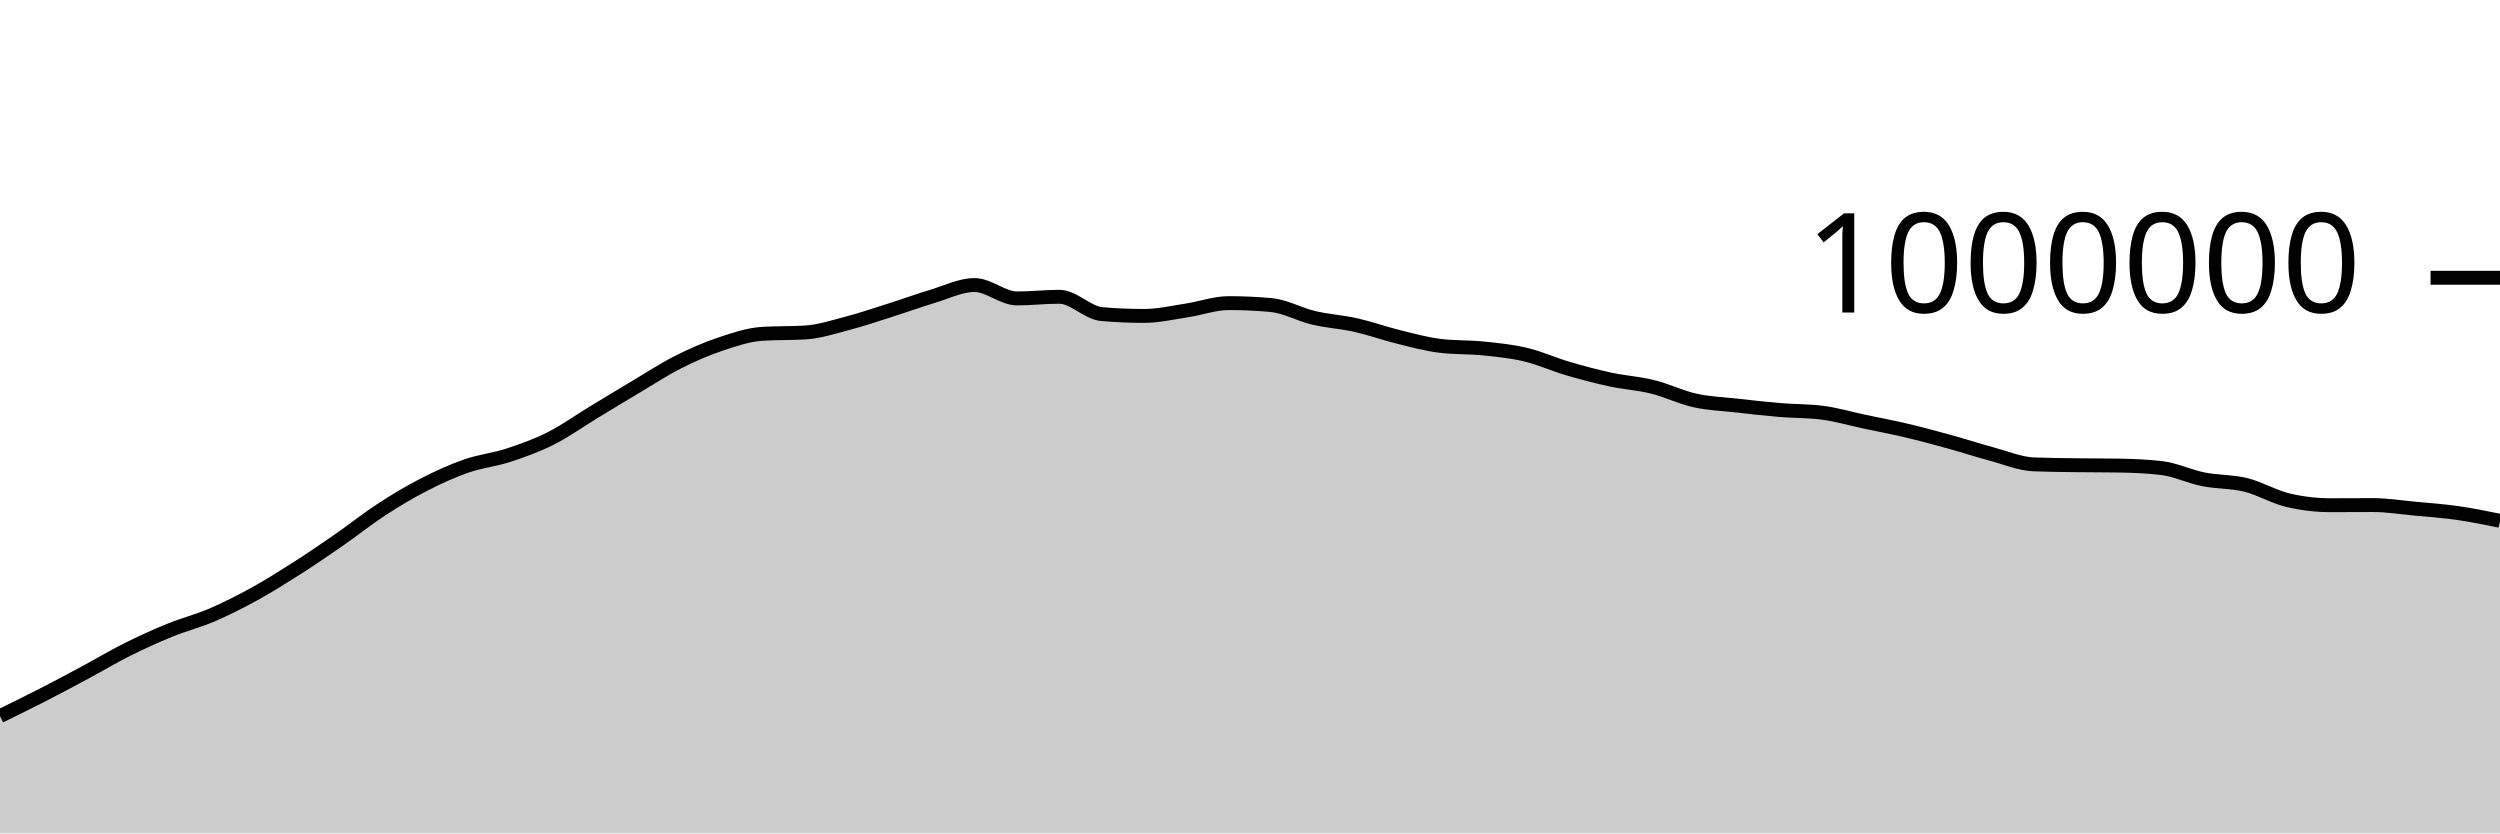
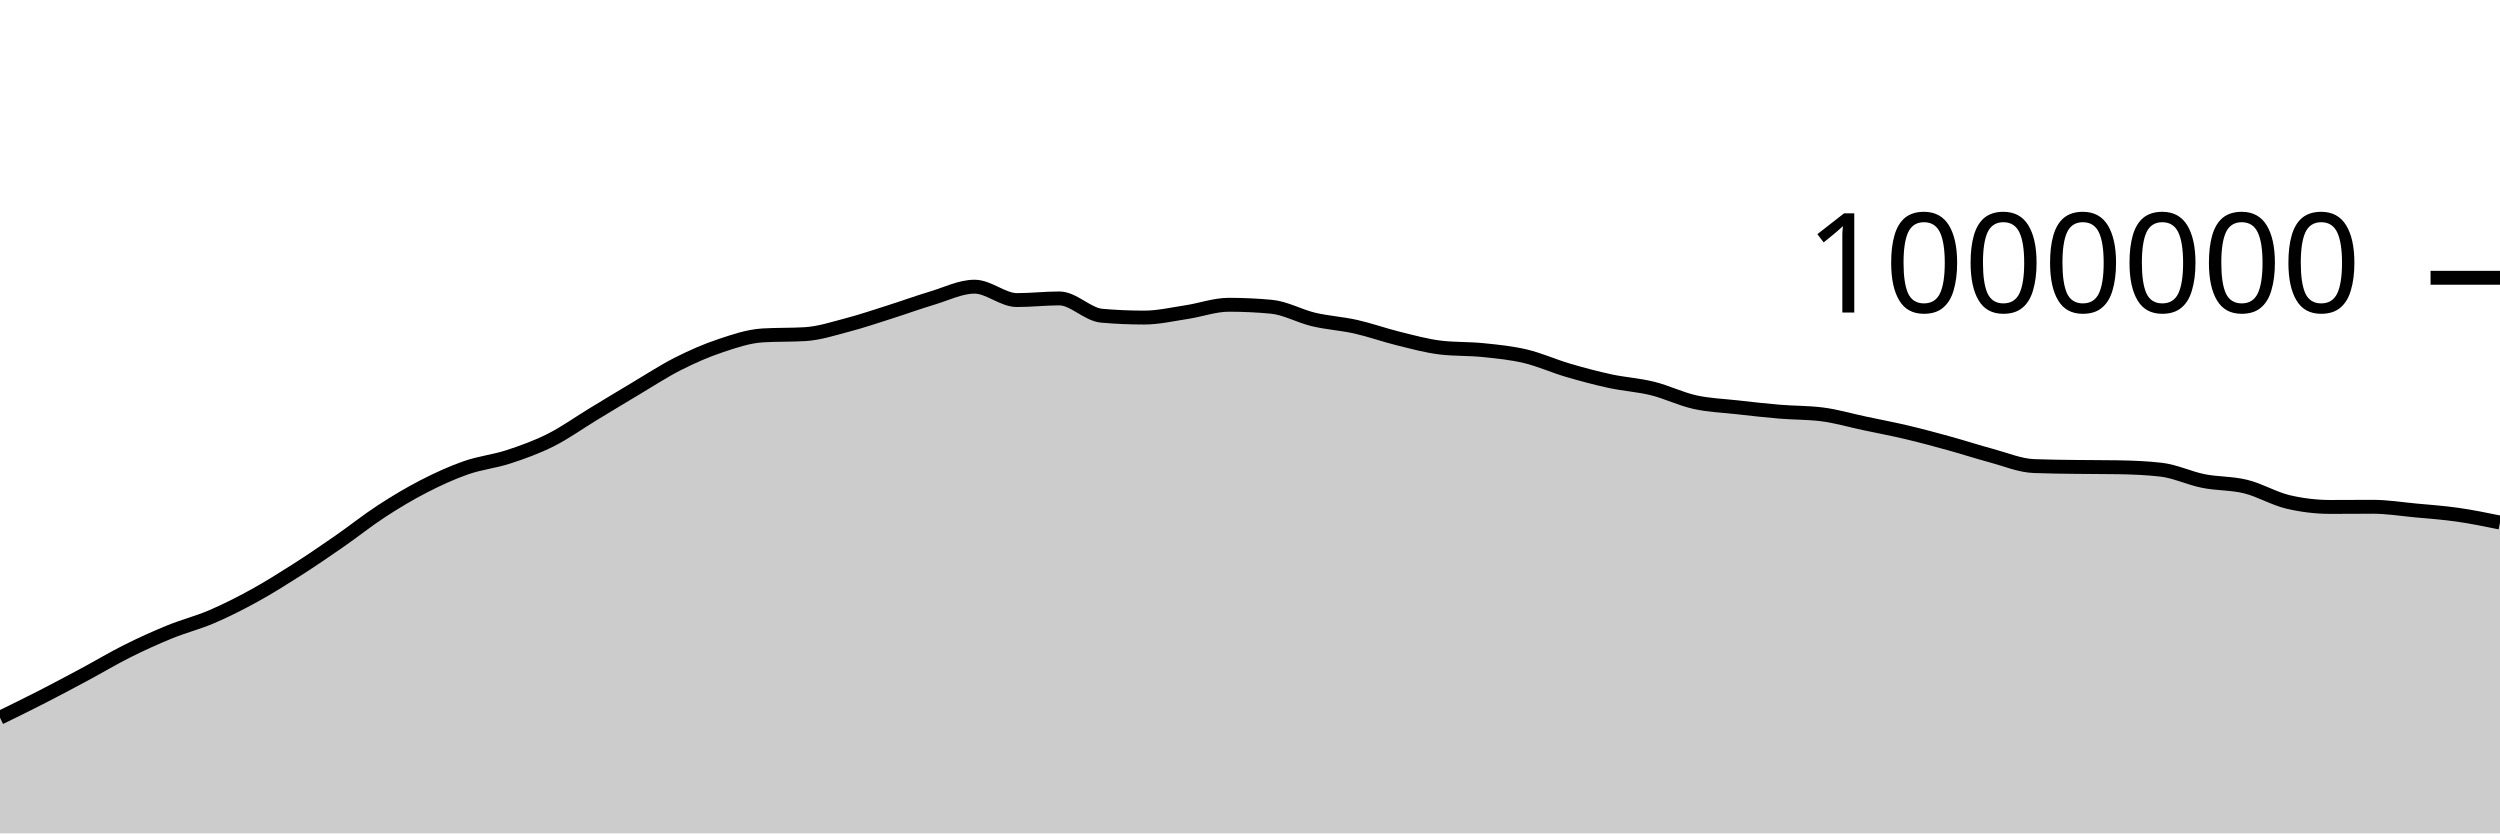
<svg xmlns="http://www.w3.org/2000/svg" viewBox="0 0 180 60">
  <g transform="translate(0,20)">
-     <path class="area" fill="rgba(0, 0, 0, 0.2)" d="M0,31.561C1.017,31.063,2.034,30.566,3.051,30.045C4.068,29.524,5.085,28.982,6.102,28.436C7.119,27.89,8.136,27.28,9.153,26.771C10.169,26.263,11.186,25.801,12.203,25.386C13.22,24.971,14.237,24.717,15.254,24.282C16.271,23.846,17.288,23.331,18.305,22.772C19.322,22.212,20.339,21.574,21.356,20.925C22.373,20.276,23.39,19.583,24.407,18.878C25.424,18.173,26.441,17.358,27.458,16.695C28.475,16.033,29.492,15.424,30.508,14.902C31.525,14.379,32.542,13.913,33.559,13.558C34.576,13.204,35.593,13.106,36.61,12.774C37.627,12.441,38.644,12.075,39.661,11.563C40.678,11.052,41.695,10.319,42.712,9.703C43.729,9.086,44.746,8.468,45.763,7.864C46.78,7.259,47.797,6.592,48.814,6.078C49.831,5.563,50.847,5.118,51.864,4.777C52.881,4.436,53.898,4.093,54.915,4.032C55.932,3.971,56.949,4.001,57.966,3.94C58.983,3.879,60,3.544,61.017,3.278C62.034,3.012,63.051,2.665,64.068,2.343C65.085,2.021,66.102,1.648,67.119,1.344C68.136,1.041,69.153,0.523,70.169,0.523C71.186,0.523,72.203,1.487,73.22,1.487C74.237,1.487,75.254,1.367,76.271,1.367C77.288,1.367,78.305,2.526,79.322,2.614C80.339,2.702,81.356,2.746,82.373,2.746C83.39,2.746,84.407,2.509,85.424,2.355C86.441,2.202,87.458,1.824,88.475,1.824C89.492,1.824,90.508,1.871,91.525,1.964C92.542,2.058,93.559,2.642,94.576,2.882C95.593,3.123,96.61,3.179,97.627,3.407C98.644,3.636,99.661,4.004,100.678,4.254C101.695,4.504,102.712,4.787,103.729,4.907C104.746,5.027,105.763,4.983,106.78,5.087C107.797,5.191,108.814,5.289,109.831,5.53C110.847,5.771,111.864,6.235,112.881,6.534C113.898,6.832,114.915,7.104,115.932,7.323C116.949,7.543,117.966,7.599,118.983,7.851C120,8.102,121.017,8.607,122.034,8.832C123.051,9.058,124.068,9.089,125.085,9.204C126.102,9.319,127.119,9.435,128.136,9.52C129.153,9.605,130.169,9.584,131.186,9.712C132.203,9.841,133.22,10.142,134.237,10.358C135.254,10.573,136.271,10.764,137.288,11.005C138.305,11.245,139.322,11.52,140.339,11.801C141.356,12.081,142.373,12.415,143.39,12.687C144.407,12.96,145.424,13.395,146.441,13.435C147.458,13.476,148.475,13.481,149.492,13.496C150.508,13.51,151.525,13.504,152.542,13.521C153.559,13.537,154.576,13.578,155.593,13.694C156.61,13.81,157.627,14.307,158.644,14.51C159.661,14.713,160.678,14.661,161.695,14.912C162.712,15.164,163.729,15.778,164.746,16.017C165.763,16.256,166.78,16.375,167.797,16.375C168.814,16.375,169.831,16.365,170.847,16.365C171.864,16.365,172.881,16.53,173.898,16.625C174.915,16.72,175.932,16.791,176.949,16.937C177.966,17.082,178.983,17.29,180,17.498L180,40C178.983,40,177.966,40,176.949,40C175.932,40,174.915,40,173.898,40C172.881,40,171.864,40,170.847,40C169.831,40,168.814,40,167.797,40C166.78,40,165.763,40,164.746,40C163.729,40,162.712,40,161.695,40C160.678,40,159.661,40,158.644,40C157.627,40,156.61,40,155.593,40C154.576,40,153.559,40,152.542,40C151.525,40,150.508,40,149.492,40C148.475,40,147.458,40,146.441,40C145.424,40,144.407,40,143.39,40C142.373,40,141.356,40,140.339,40C139.322,40,138.305,40,137.288,40C136.271,40,135.254,40,134.237,40C133.22,40,132.203,40,131.186,40C130.169,40,129.153,40,128.136,40C127.119,40,126.102,40,125.085,40C124.068,40,123.051,40,122.034,40C121.017,40,120,40,118.983,40C117.966,40,116.949,40,115.932,40C114.915,40,113.898,40,112.881,40C111.864,40,110.847,40,109.831,40C108.814,40,107.797,40,106.78,40C105.763,40,104.746,40,103.729,40C102.712,40,101.695,40,100.678,40C99.661,40,98.644,40,97.627,40C96.61,40,95.593,40,94.576,40C93.559,40,92.542,40,91.525,40C90.508,40,89.492,40,88.475,40C87.458,40,86.441,40,85.424,40C84.407,40,83.39,40,82.373,40C81.356,40,80.339,40,79.322,40C78.305,40,77.288,40,76.271,40C75.254,40,74.237,40,73.22,40C72.203,40,71.186,40,70.169,40C69.153,40,68.136,40,67.119,40C66.102,40,65.085,40,64.068,40C63.051,40,62.034,40,61.017,40C60,40,58.983,40,57.966,40C56.949,40,55.932,40,54.915,40C53.898,40,52.881,40,51.864,40C50.847,40,49.831,40,48.814,40C47.797,40,46.78,40,45.763,40C44.746,40,43.729,40,42.712,40C41.695,40,40.678,40,39.661,40C38.644,40,37.627,40,36.61,40C35.593,40,34.576,40,33.559,40C32.542,40,31.525,40,30.508,40C29.492,40,28.475,40,27.458,40C26.441,40,25.424,40,24.407,40C23.39,40,22.373,40,21.356,40C20.339,40,19.322,40,18.305,40C17.288,40,16.271,40,15.254,40C14.237,40,13.22,40,12.203,40C11.186,40,10.169,40,9.153,40C8.136,40,7.119,40,6.102,40C5.085,40,4.068,40,3.051,40C2.034,40,1.017,40,0,40Z" />
-     <path class="line" stroke="black" fill="none" d="M0,31.561C1.017,31.063,2.034,30.566,3.051,30.045C4.068,29.524,5.085,28.982,6.102,28.436C7.119,27.89,8.136,27.28,9.153,26.771C10.169,26.263,11.186,25.801,12.203,25.386C13.22,24.971,14.237,24.717,15.254,24.282C16.271,23.846,17.288,23.331,18.305,22.772C19.322,22.212,20.339,21.574,21.356,20.925C22.373,20.276,23.39,19.583,24.407,18.878C25.424,18.173,26.441,17.358,27.458,16.695C28.475,16.033,29.492,15.424,30.508,14.902C31.525,14.379,32.542,13.913,33.559,13.558C34.576,13.204,35.593,13.106,36.61,12.774C37.627,12.441,38.644,12.075,39.661,11.563C40.678,11.052,41.695,10.319,42.712,9.703C43.729,9.086,44.746,8.468,45.763,7.864C46.78,7.259,47.797,6.592,48.814,6.078C49.831,5.563,50.847,5.118,51.864,4.777C52.881,4.436,53.898,4.093,54.915,4.032C55.932,3.971,56.949,4.001,57.966,3.94C58.983,3.879,60,3.544,61.017,3.278C62.034,3.012,63.051,2.665,64.068,2.343C65.085,2.021,66.102,1.648,67.119,1.344C68.136,1.041,69.153,0.523,70.169,0.523C71.186,0.523,72.203,1.487,73.22,1.487C74.237,1.487,75.254,1.367,76.271,1.367C77.288,1.367,78.305,2.526,79.322,2.614C80.339,2.702,81.356,2.746,82.373,2.746C83.39,2.746,84.407,2.509,85.424,2.355C86.441,2.202,87.458,1.824,88.475,1.824C89.492,1.824,90.508,1.871,91.525,1.964C92.542,2.058,93.559,2.642,94.576,2.882C95.593,3.123,96.61,3.179,97.627,3.407C98.644,3.636,99.661,4.004,100.678,4.254C101.695,4.504,102.712,4.787,103.729,4.907C104.746,5.027,105.763,4.983,106.78,5.087C107.797,5.191,108.814,5.289,109.831,5.53C110.847,5.771,111.864,6.235,112.881,6.534C113.898,6.832,114.915,7.104,115.932,7.323C116.949,7.543,117.966,7.599,118.983,7.851C120,8.102,121.017,8.607,122.034,8.832C123.051,9.058,124.068,9.089,125.085,9.204C126.102,9.319,127.119,9.435,128.136,9.52C129.153,9.605,130.169,9.584,131.186,9.712C132.203,9.841,133.22,10.142,134.237,10.358C135.254,10.573,136.271,10.764,137.288,11.005C138.305,11.245,139.322,11.52,140.339,11.801C141.356,12.081,142.373,12.415,143.39,12.687C144.407,12.96,145.424,13.395,146.441,13.435C147.458,13.476,148.475,13.481,149.492,13.496C150.508,13.51,151.525,13.504,152.542,13.521C153.559,13.537,154.576,13.578,155.593,13.694C156.61,13.81,157.627,14.307,158.644,14.51C159.661,14.713,160.678,14.661,161.695,14.912C162.712,15.164,163.729,15.778,164.746,16.017C165.763,16.256,166.78,16.375,167.797,16.375C168.814,16.375,169.831,16.365,170.847,16.365C171.864,16.365,172.881,16.53,173.898,16.625C174.915,16.72,175.932,16.791,176.949,16.937C177.966,17.082,178.983,17.29,180,17.498" />
+     <path class="area" fill="rgba(0, 0, 0, 0.2)" d="M0,31.675C1.017,31.178,2.034,30.681,3.051,30.16C4.068,29.639,5.085,29.096,6.102,28.551C7.119,28.005,8.136,27.395,9.153,26.887C10.169,26.378,11.186,25.916,12.203,25.501C13.22,25.086,14.237,24.833,15.254,24.397C16.271,23.961,17.288,23.447,18.305,22.887C19.322,22.328,20.339,21.69,21.356,21.041C22.373,20.392,23.39,19.699,24.407,18.994C25.424,18.289,26.441,17.474,27.458,16.811C28.475,16.149,29.492,15.541,30.508,15.018C31.525,14.495,32.542,14.029,33.559,13.675C34.576,13.32,35.593,13.223,36.61,12.89C37.627,12.558,38.644,12.192,39.661,11.68C40.678,11.168,41.695,10.436,42.712,9.82C43.729,9.203,44.746,8.585,45.763,7.981C46.78,7.377,47.797,6.709,48.814,6.195C49.831,5.68,50.847,5.235,51.864,4.895C52.881,4.554,53.898,4.21,54.915,4.149C55.932,4.088,56.949,4.119,57.966,4.058C58.983,3.997,60,3.662,61.017,3.396C62.034,3.13,63.051,2.783,64.068,2.461C65.085,2.139,66.102,1.766,67.119,1.462C68.136,1.159,69.153,0.641,70.169,0.641C71.186,0.641,72.203,1.605,73.22,1.605C74.237,1.605,75.254,1.486,76.271,1.486C77.288,1.486,78.305,2.644,79.322,2.732C80.339,2.821,81.356,2.865,82.373,2.865C83.39,2.865,84.407,2.628,85.424,2.474C86.441,2.321,87.458,1.943,88.475,1.943C89.492,1.943,90.508,1.99,91.525,2.084C92.542,2.177,93.559,2.761,94.576,3.002C95.593,3.242,96.61,3.299,97.627,3.527C98.644,3.756,99.661,4.124,100.678,4.374C101.695,4.624,102.712,4.907,103.729,5.027C104.746,5.147,105.763,5.103,106.78,5.207C107.797,5.311,108.814,5.41,109.831,5.651C110.847,5.892,111.864,6.355,112.881,6.654C113.898,6.953,114.915,7.224,115.932,7.444C116.949,7.663,117.966,7.72,118.983,7.972C120,8.223,121.017,8.728,122.034,8.953C123.051,9.179,124.068,9.211,125.085,9.325C126.102,9.44,127.119,9.556,128.136,9.641C129.153,9.726,130.169,9.705,131.186,9.834C132.203,9.962,133.22,10.264,134.237,10.479C135.254,10.695,136.271,10.886,137.288,11.127C138.305,11.367,139.322,11.642,140.339,11.923C141.356,12.203,142.373,12.537,143.39,12.809C144.407,13.082,145.424,13.517,146.441,13.558C147.458,13.598,148.475,13.604,149.492,13.618C150.508,13.632,151.525,13.626,152.542,13.643C153.559,13.66,154.576,13.701,155.593,13.817C156.61,13.933,157.627,14.43,158.644,14.633C159.661,14.836,160.678,14.784,161.695,15.036C162.712,15.287,163.729,15.901,164.746,16.14C165.763,16.379,166.78,16.499,167.797,16.499C168.814,16.499,169.831,16.488,170.847,16.488C171.864,16.488,172.881,16.653,173.898,16.749C174.915,16.844,175.932,16.915,176.949,17.061C177.966,17.206,178.983,17.414,180,17.622L180,40C178.983,40,177.966,40,176.949,40C175.932,40,174.915,40,173.898,40C172.881,40,171.864,40,170.847,40C169.831,40,168.814,40,167.797,40C166.78,40,165.763,40,164.746,40C163.729,40,162.712,40,161.695,40C160.678,40,159.661,40,158.644,40C157.627,40,156.61,40,155.593,40C154.576,40,153.559,40,152.542,40C151.525,40,150.508,40,149.492,40C148.475,40,147.458,40,146.441,40C145.424,40,144.407,40,143.39,40C142.373,40,141.356,40,140.339,40C139.322,40,138.305,40,137.288,40C136.271,40,135.254,40,134.237,40C133.22,40,132.203,40,131.186,40C130.169,40,129.153,40,128.136,40C127.119,40,126.102,40,125.085,40C124.068,40,123.051,40,122.034,40C121.017,40,120,40,118.983,40C117.966,40,116.949,40,115.932,40C114.915,40,113.898,40,112.881,40C111.864,40,110.847,40,109.831,40C108.814,40,107.797,40,106.78,40C105.763,40,104.746,40,103.729,40C102.712,40,101.695,40,100.678,40C99.661,40,98.644,40,97.627,40C96.61,40,95.593,40,94.576,40C93.559,40,92.542,40,91.525,40C90.508,40,89.492,40,88.475,40C87.458,40,86.441,40,85.424,40C84.407,40,83.39,40,82.373,40C81.356,40,80.339,40,79.322,40C78.305,40,77.288,40,76.271,40C75.254,40,74.237,40,73.22,40C72.203,40,71.186,40,70.169,40C69.153,40,68.136,40,67.119,40C66.102,40,65.085,40,64.068,40C63.051,40,62.034,40,61.017,40C60,40,58.983,40,57.966,40C56.949,40,55.932,40,54.915,40C53.898,40,52.881,40,51.864,40C50.847,40,49.831,40,48.814,40C47.797,40,46.78,40,45.763,40C44.746,40,43.729,40,42.712,40C41.695,40,40.678,40,39.661,40C38.644,40,37.627,40,36.61,40C35.593,40,34.576,40,33.559,40C32.542,40,31.525,40,30.508,40C29.492,40,28.475,40,27.458,40C26.441,40,25.424,40,24.407,40C23.39,40,22.373,40,21.356,40C20.339,40,19.322,40,18.305,40C17.288,40,16.271,40,15.254,40C14.237,40,13.22,40,12.203,40C11.186,40,10.169,40,9.153,40C8.136,40,7.119,40,6.102,40C5.085,40,4.068,40,3.051,40C2.034,40,1.017,40,0,40Z" />
+     <path class="line" stroke="black" fill="none" d="M0,31.675C1.017,31.178,2.034,30.681,3.051,30.16C4.068,29.639,5.085,29.096,6.102,28.551C7.119,28.005,8.136,27.395,9.153,26.887C10.169,26.378,11.186,25.916,12.203,25.501C13.22,25.086,14.237,24.833,15.254,24.397C16.271,23.961,17.288,23.447,18.305,22.887C19.322,22.328,20.339,21.69,21.356,21.041C22.373,20.392,23.39,19.699,24.407,18.994C25.424,18.289,26.441,17.474,27.458,16.811C28.475,16.149,29.492,15.541,30.508,15.018C31.525,14.495,32.542,14.029,33.559,13.675C34.576,13.32,35.593,13.223,36.61,12.89C37.627,12.558,38.644,12.192,39.661,11.68C40.678,11.168,41.695,10.436,42.712,9.82C43.729,9.203,44.746,8.585,45.763,7.981C46.78,7.377,47.797,6.709,48.814,6.195C49.831,5.68,50.847,5.235,51.864,4.895C52.881,4.554,53.898,4.21,54.915,4.149C55.932,4.088,56.949,4.119,57.966,4.058C58.983,3.997,60,3.662,61.017,3.396C62.034,3.13,63.051,2.783,64.068,2.461C65.085,2.139,66.102,1.766,67.119,1.462C68.136,1.159,69.153,0.641,70.169,0.641C71.186,0.641,72.203,1.605,73.22,1.605C74.237,1.605,75.254,1.486,76.271,1.486C77.288,1.486,78.305,2.644,79.322,2.732C80.339,2.821,81.356,2.865,82.373,2.865C83.39,2.865,84.407,2.628,85.424,2.474C86.441,2.321,87.458,1.943,88.475,1.943C89.492,1.943,90.508,1.99,91.525,2.084C92.542,2.177,93.559,2.761,94.576,3.002C95.593,3.242,96.61,3.299,97.627,3.527C98.644,3.756,99.661,4.124,100.678,4.374C101.695,4.624,102.712,4.907,103.729,5.027C104.746,5.147,105.763,5.103,106.78,5.207C107.797,5.311,108.814,5.41,109.831,5.651C110.847,5.892,111.864,6.355,112.881,6.654C113.898,6.953,114.915,7.224,115.932,7.444C116.949,7.663,117.966,7.72,118.983,7.972C120,8.223,121.017,8.728,122.034,8.953C123.051,9.179,124.068,9.211,125.085,9.325C126.102,9.44,127.119,9.556,128.136,9.641C129.153,9.726,130.169,9.705,131.186,9.834C132.203,9.962,133.22,10.264,134.237,10.479C135.254,10.695,136.271,10.886,137.288,11.127C138.305,11.367,139.322,11.642,140.339,11.923C141.356,12.203,142.373,12.537,143.39,12.809C144.407,13.082,145.424,13.517,146.441,13.558C147.458,13.598,148.475,13.604,149.492,13.618C150.508,13.632,151.525,13.626,152.542,13.643C153.559,13.66,154.576,13.701,155.593,13.817C156.61,13.933,157.627,14.43,158.644,14.633C159.661,14.836,160.678,14.784,161.695,15.036C162.712,15.287,163.729,15.901,164.746,16.14C165.763,16.379,166.78,16.499,167.797,16.499C168.814,16.499,169.831,16.488,170.847,16.488C171.864,16.488,172.881,16.653,173.898,16.749C174.915,16.844,175.932,16.915,176.949,17.061C177.966,17.206,178.983,17.414,180,17.622" />
    <path class="axis-ceiling" stroke-width="1" stroke="black" fill="none" d="M175,0L180,0" />
    <text class="axis-ceiling-label" font-family="sans-serif" text-anchor="end" font-size="10px" x="170" y="2.5">1000000</text>
  </g>
</svg>
